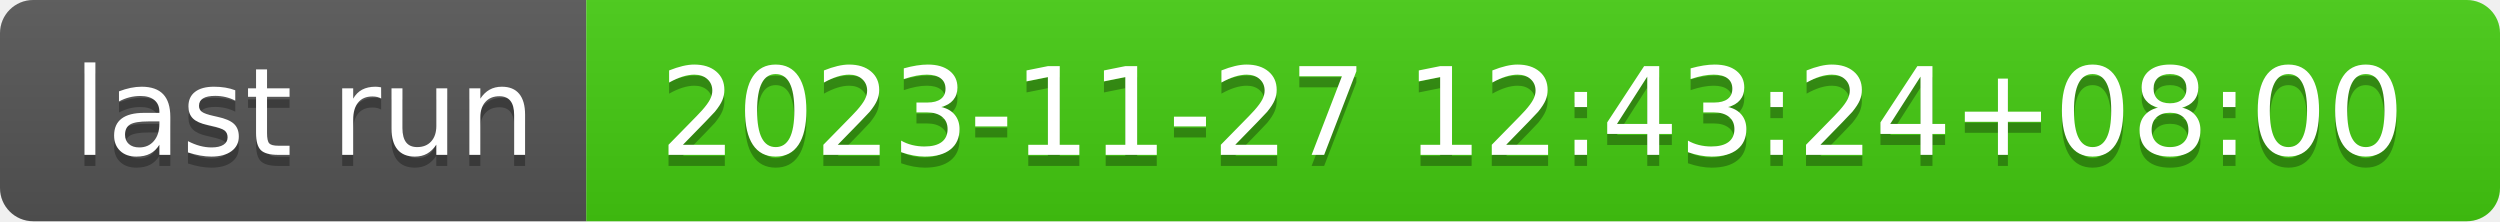
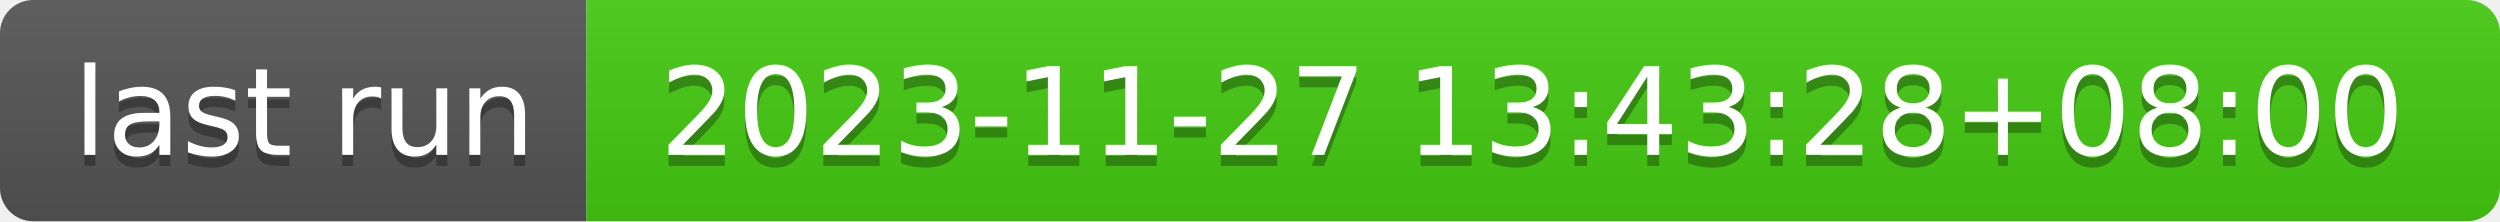
- <svg xmlns="http://www.w3.org/2000/svg" width="226" height="20" role="img" aria-label="last run: 2023-11-27 12:43:24+08:00">
+ <svg xmlns="http://www.w3.org/2000/svg" width="226" height="20" role="img" aria-label="last run: 2023-11-27 13:43:28+08:00">
  <linearGradient id="s" x2="0" y2="100%">
    <stop offset="0" stop-color="#bbb" stop-opacity=".1" />
    <stop offset="1" stop-opacity=".1" />
  </linearGradient>
  <clipPath id="r">
    <rect width="226" height="20" rx="3" fill="#fff" />
  </clipPath>
  <g clip-path="url(#r)">
    <rect width="53" height="20" fill="#555" />
    <rect x="53" width="173" height="20" fill="#4c1" />
    <rect width="226" height="20" fill="url(#s)" />
  </g>
  <g fill="#fff" text-anchor="middle" font-family="Verdana,Geneva,DejaVu Sans,sans-serif" text-rendering="geometricPrecision" font-size="110">
    <text aria-hidden="true" x="275" y="150" fill="#010101" fill-opacity=".3" transform="scale(.1)" textLength="430">last run</text>
    <text x="275" y="140" transform="scale(.1)" fill="#fff" textLength="430">last run</text>
-     <text aria-hidden="true" x="1385" y="150" fill="#010101" fill-opacity=".3" transform="scale(.1)" textLength="1630">2023-11-27 12:43:24+08:00</text>
-     <text x="1385" y="140" transform="scale(.1)" fill="#fff" textLength="1630">2023-11-27 12:43:24+08:00</text>
+     <text aria-hidden="true" x="1385" y="150" fill="#010101" fill-opacity=".3" transform="scale(.1)" textLength="1630">2023-11-27 13:43:28+08:00</text>
+     <text x="1385" y="140" transform="scale(.1)" fill="#fff" textLength="1630">2023-11-27 13:43:28+08:00</text>
  </g>
</svg>
